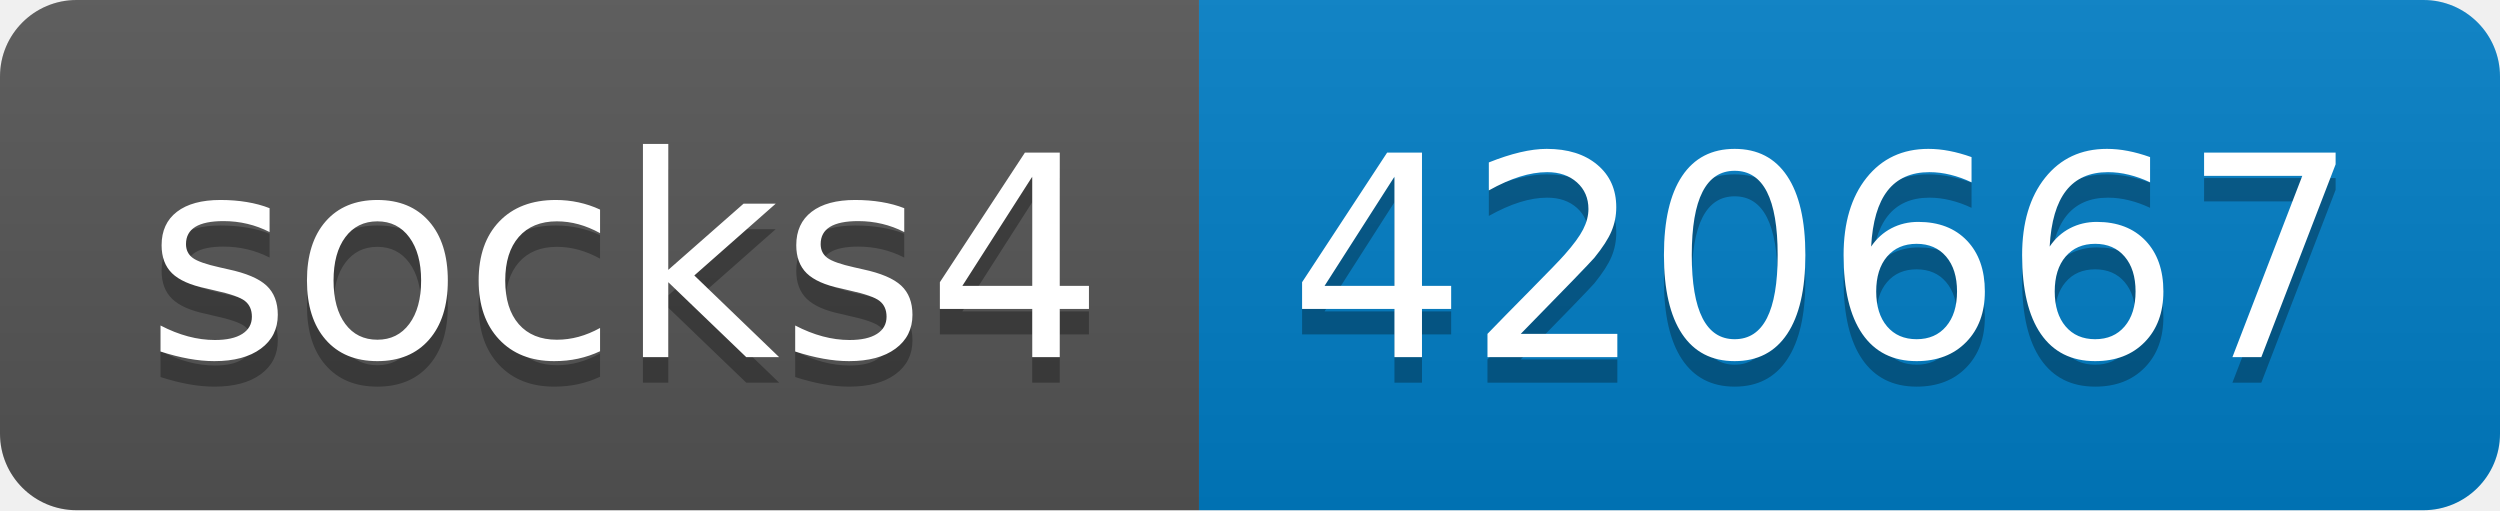
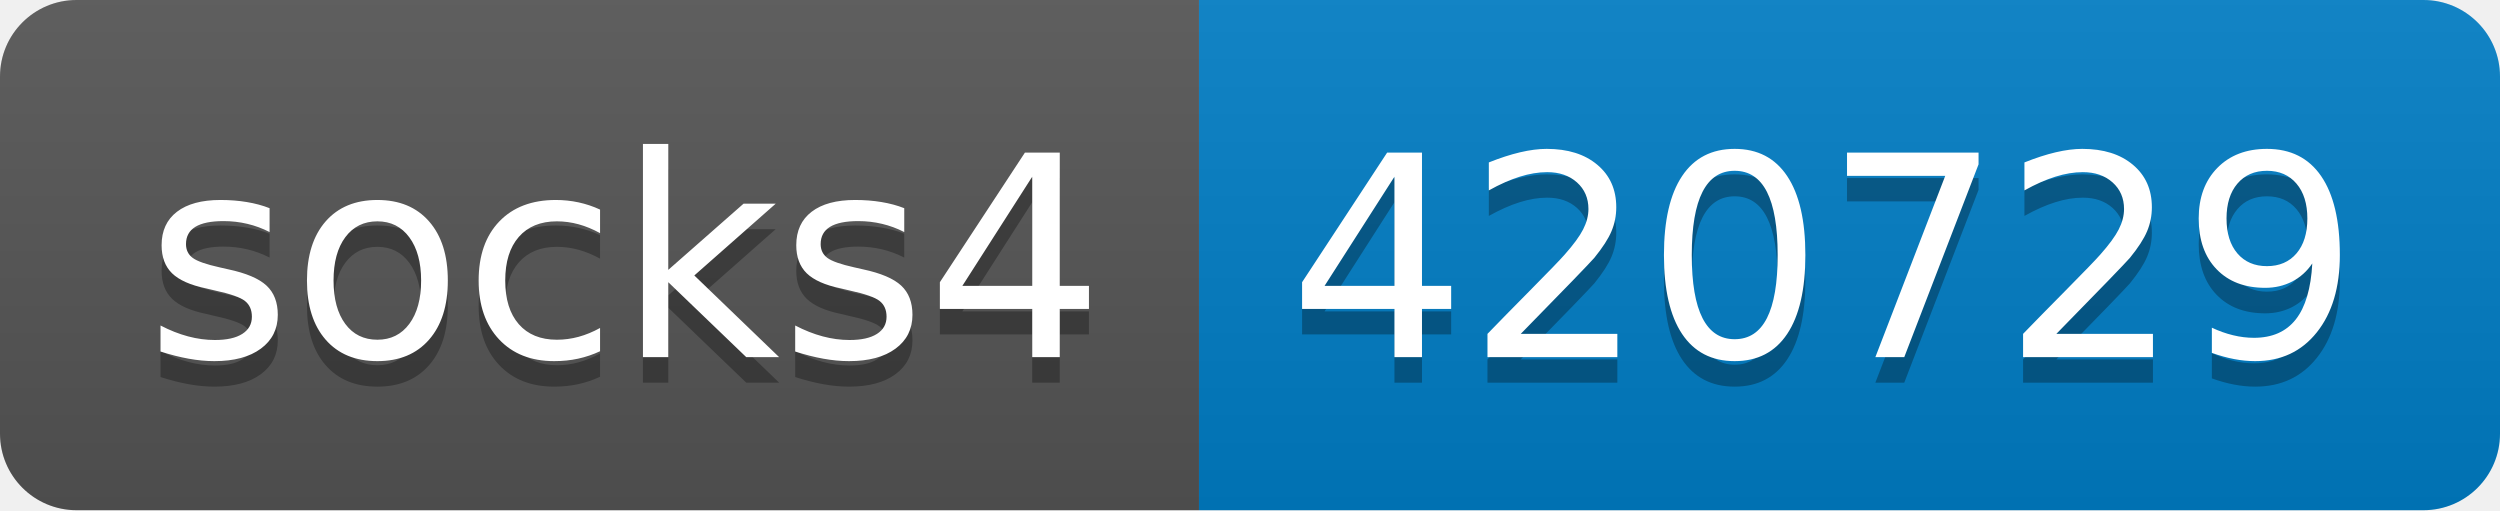
- <svg xmlns="http://www.w3.org/2000/svg" width="98" height="20" role="img" aria-label="socks4: 420667">
+ <svg xmlns="http://www.w3.org/2000/svg" width="98" height="20" role="img" aria-label="socks4: 420729">
  <linearGradient id="s" x2="0" y2="100%">
    <stop offset="0" stop-color="#bbb" stop-opacity=".1" />
    <stop offset="1" stop-opacity=".1" />
  </linearGradient>
  <clipPath id="r">
    <rect width="98" height="20" rx="3" fill="#fff" />
  </clipPath>
  <g clip-path="url(#r)">
    <rect width="47" height="20" fill="#555" />
    <rect x="47" width="51" height="20" fill="#007ec6" />
    <rect width="98" height="20" fill="url(#s)" />
  </g>
  <g fill="#fff" text-anchor="middle" font-family="Verdana,Geneva,DejaVu Sans,sans-serif" text-rendering="geometricPrecision" font-size="110">
    <text aria-hidden="true" x="245" y="150" fill="#010101" fill-opacity=".3" transform="scale(.1)" textLength="370">socks4</text>
    <text x="245" y="140" transform="scale(.1)" fill="#fff" textLength="370">socks4</text>
-     <text aria-hidden="true" x="715" y="150" fill="#010101" fill-opacity=".3" transform="scale(.1)" textLength="410">420667</text>
-     <text x="715" y="140" transform="scale(.1)" fill="#fff" textLength="410">420667</text>
+     <text aria-hidden="true" x="715" y="150" fill="#010101" fill-opacity=".3" transform="scale(.1)" textLength="410">420729</text>
+     <text x="715" y="140" transform="scale(.1)" fill="#fff" textLength="410">420729</text>
  </g>
</svg>
